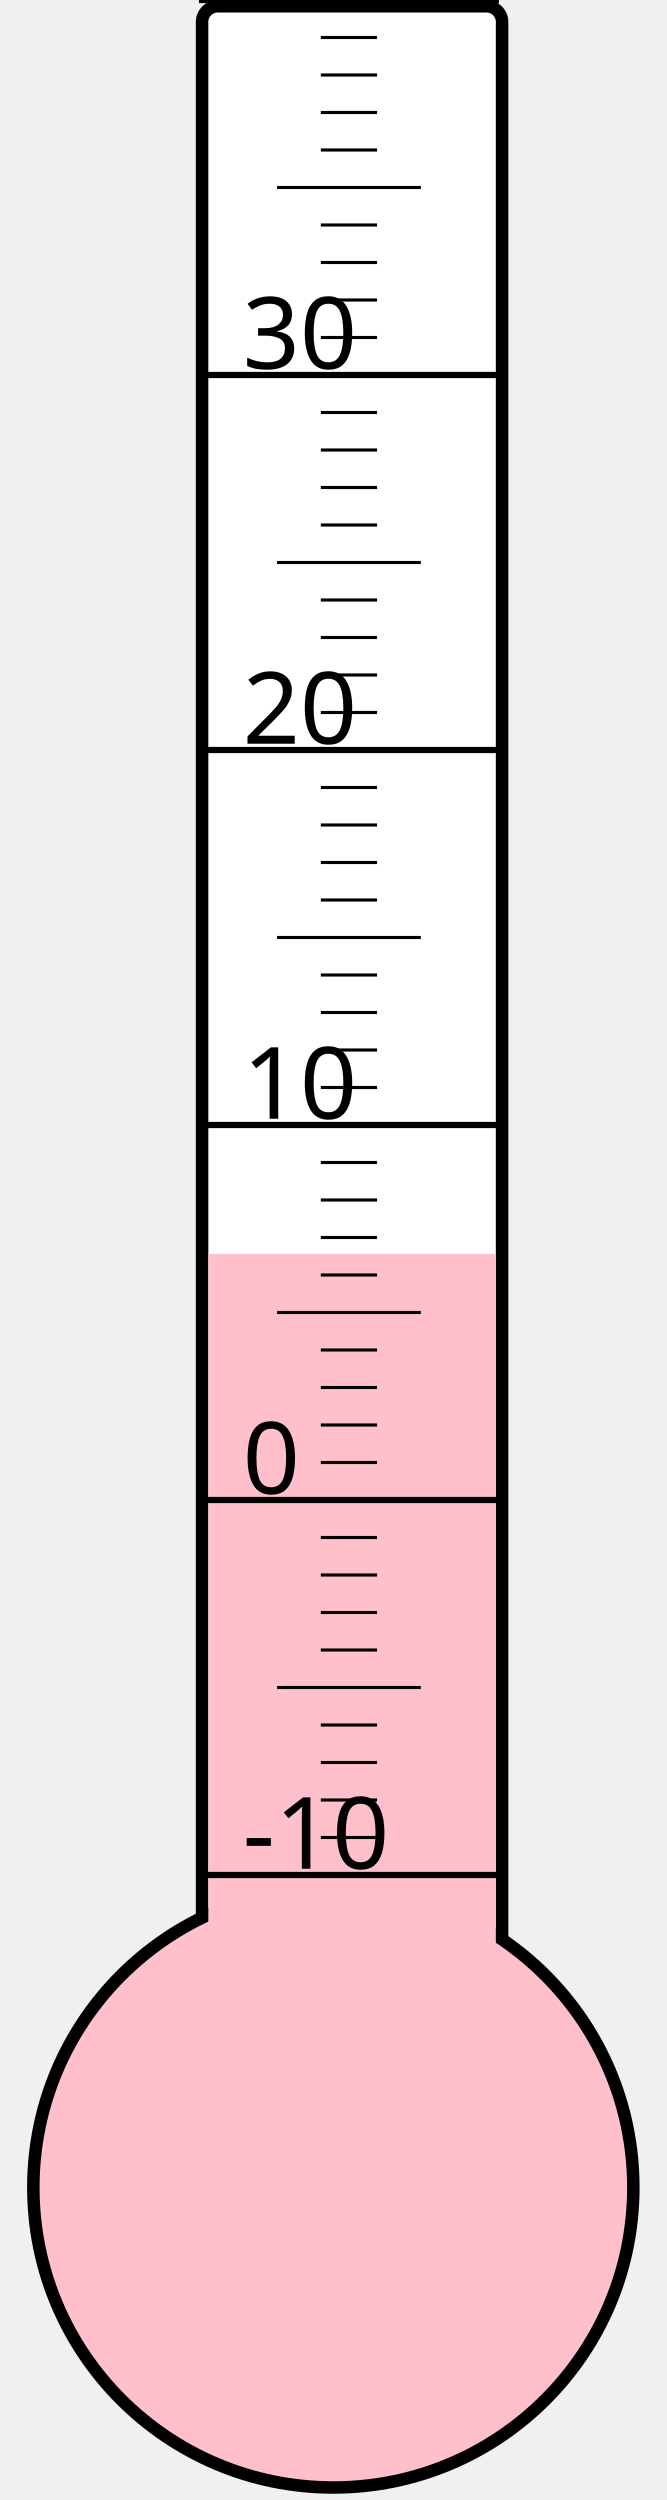
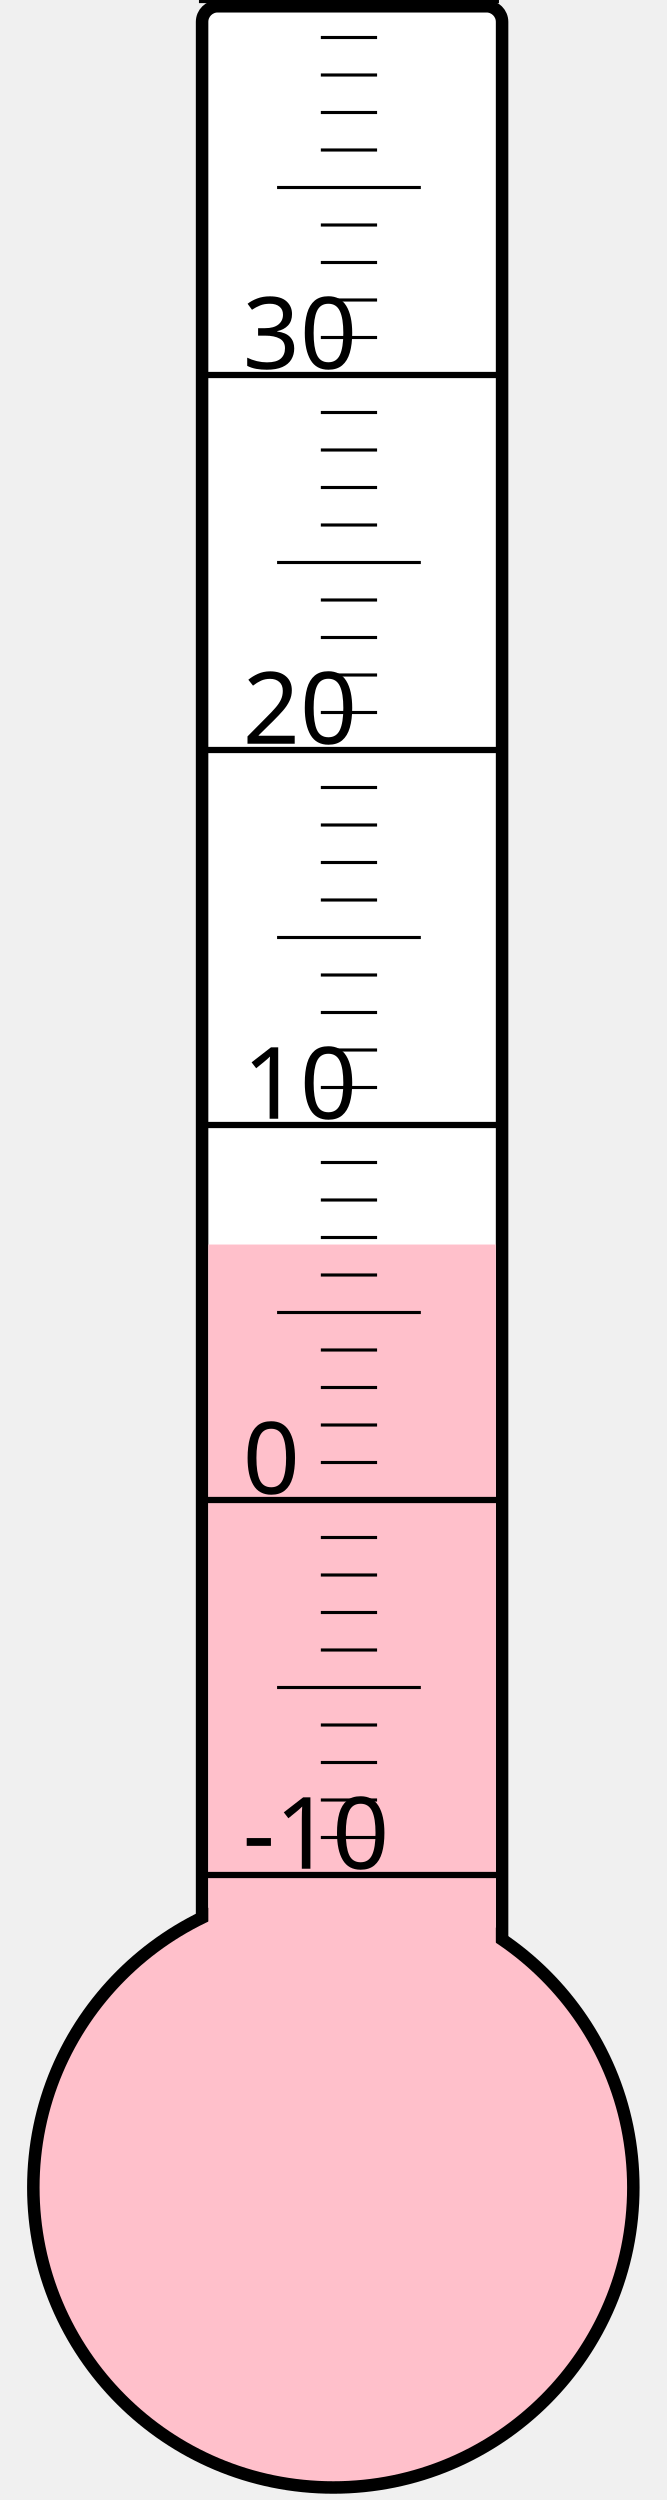
<svg xmlns="http://www.w3.org/2000/svg" width="40px" height="150px" viewBox="0 0 200 800">
  <rect width="200" height="800" x="0" y="0" style="fill: #ffffeb; fill-opacity: 0;" />
  <rect width="96" height="680" x="58" y="2" rx="5" ry="5" style="fill: white; fill-opacity: 1; stroke: black; stroke-width: 4;" />
  <circle cx="100" cy="700" r="96" style="fill: pink; stroke: black; stroke-width: 4;" />
-   <rect width="92" height="298.75" x="60" y="401.25" style="fill: pink; fill-opacity: 1; stroke-width: 0;" />
+   <rect width="92" height="301.75" x="60" y="398.25" style="fill: pink; fill-opacity: 1; stroke-width: 0;" />
  <text x="71" y="598" style="font-family: sans-serif; font-size: 24pt;">-10</text>
  <text x="71" y="478" style="font-family: sans-serif; font-size: 24pt;">0</text>
  <text x="71" y="358" style="font-family: sans-serif; font-size: 24pt;">10</text>
  <text x="71" y="238" style="font-family: sans-serif; font-size: 24pt;">20</text>
  <text x="71" y="118" style="font-family: sans-serif; font-size: 24pt;">30</text>
  <g style="stroke: black;">
    <line x1="57" y1="600" x2="153" y2="600" style="stroke-width: 2;" />
    <line x1="96" y1="588" x2="114" y2="588" style="stroke-width: 1;" />
    <line x1="96" y1="576" x2="114" y2="576" style="stroke-width: 1;" />
    <line x1="96" y1="564" x2="114" y2="564" style="stroke-width: 1;" />
    <line x1="96" y1="552" x2="114" y2="552" style="stroke-width: 1;" />
    <line x1="82" y1="540" x2="128" y2="540" style="stroke-width: 1;" />
    <line x1="96" y1="528" x2="114" y2="528" style="stroke-width: 1;" />
    <line x1="96" y1="516" x2="114" y2="516" style="stroke-width: 1;" />
    <line x1="96" y1="504" x2="114" y2="504" style="stroke-width: 1;" />
    <line x1="96" y1="492" x2="114" y2="492" style="stroke-width: 1;" />
    <line x1="57" y1="480" x2="153" y2="480" style="stroke-width: 2;" />
    <line x1="96" y1="468" x2="114" y2="468" style="stroke-width: 1;" />
    <line x1="96" y1="456" x2="114" y2="456" style="stroke-width: 1;" />
    <line x1="96" y1="444" x2="114" y2="444" style="stroke-width: 1;" />
    <line x1="96" y1="432" x2="114" y2="432" style="stroke-width: 1;" />
    <line x1="82" y1="420" x2="128" y2="420" style="stroke-width: 1;" />
    <line x1="96" y1="408" x2="114" y2="408" style="stroke-width: 1;" />
    <line x1="96" y1="396" x2="114" y2="396" style="stroke-width: 1;" />
    <line x1="96" y1="384" x2="114" y2="384" style="stroke-width: 1;" />
    <line x1="96" y1="372" x2="114" y2="372" style="stroke-width: 1;" />
    <line x1="57" y1="360" x2="153" y2="360" style="stroke-width: 2;" />
    <line x1="96" y1="348" x2="114" y2="348" style="stroke-width: 1;" />
    <line x1="96" y1="336" x2="114" y2="336" style="stroke-width: 1;" />
    <line x1="96" y1="324" x2="114" y2="324" style="stroke-width: 1;" />
    <line x1="96" y1="312" x2="114" y2="312" style="stroke-width: 1;" />
    <line x1="82" y1="300" x2="128" y2="300" style="stroke-width: 1;" />
    <line x1="96" y1="288" x2="114" y2="288" style="stroke-width: 1;" />
    <line x1="96" y1="276" x2="114" y2="276" style="stroke-width: 1;" />
    <line x1="96" y1="264" x2="114" y2="264" style="stroke-width: 1;" />
    <line x1="96" y1="252" x2="114" y2="252" style="stroke-width: 1;" />
    <line x1="57" y1="240" x2="153" y2="240" style="stroke-width: 2;" />
    <line x1="96" y1="228" x2="114" y2="228" style="stroke-width: 1;" />
    <line x1="96" y1="216" x2="114" y2="216" style="stroke-width: 1;" />
    <line x1="96" y1="204" x2="114" y2="204" style="stroke-width: 1;" />
    <line x1="96" y1="192" x2="114" y2="192" style="stroke-width: 1;" />
    <line x1="82" y1="180" x2="128" y2="180" style="stroke-width: 1;" />
    <line x1="96" y1="168" x2="114" y2="168" style="stroke-width: 1;" />
    <line x1="96" y1="156" x2="114" y2="156" style="stroke-width: 1;" />
    <line x1="96" y1="144" x2="114" y2="144" style="stroke-width: 1;" />
    <line x1="96" y1="132" x2="114" y2="132" style="stroke-width: 1;" />
    <line x1="57" y1="120" x2="153" y2="120" style="stroke-width: 2;" />
    <line x1="96" y1="108" x2="114" y2="108" style="stroke-width: 1;" />
    <line x1="96" y1="96" x2="114" y2="96" style="stroke-width: 1;" />
    <line x1="96" y1="84" x2="114" y2="84" style="stroke-width: 1;" />
    <line x1="96" y1="72" x2="114" y2="72" style="stroke-width: 1;" />
    <line x1="82" y1="60" x2="128" y2="60" style="stroke-width: 1;" />
    <line x1="96" y1="48" x2="114" y2="48" style="stroke-width: 1;" />
    <line x1="96" y1="36" x2="114" y2="36" style="stroke-width: 1;" />
    <line x1="96" y1="24" x2="114" y2="24" style="stroke-width: 1;" />
    <line x1="96" y1="12" x2="114" y2="12" style="stroke-width: 1;" />
    <line x1="57" y1="0" x2="153" y2="0" style="stroke-width: 2;" />
  </g>
</svg>
